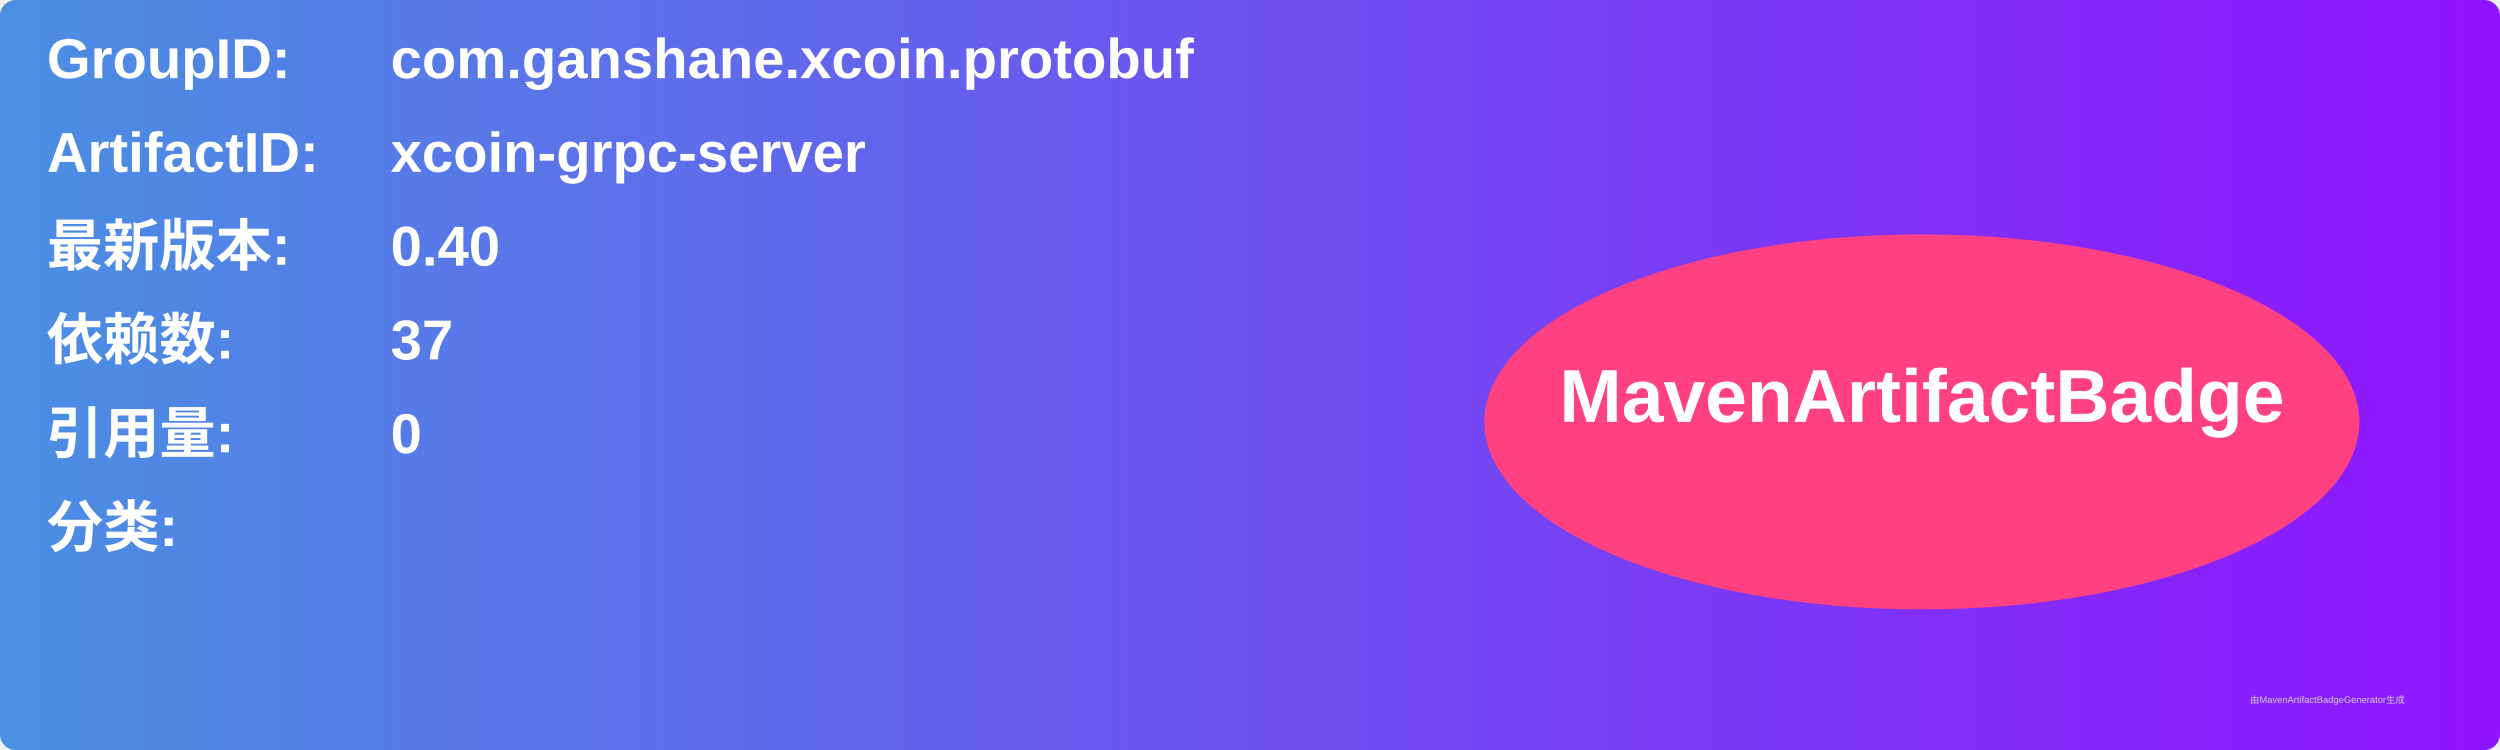
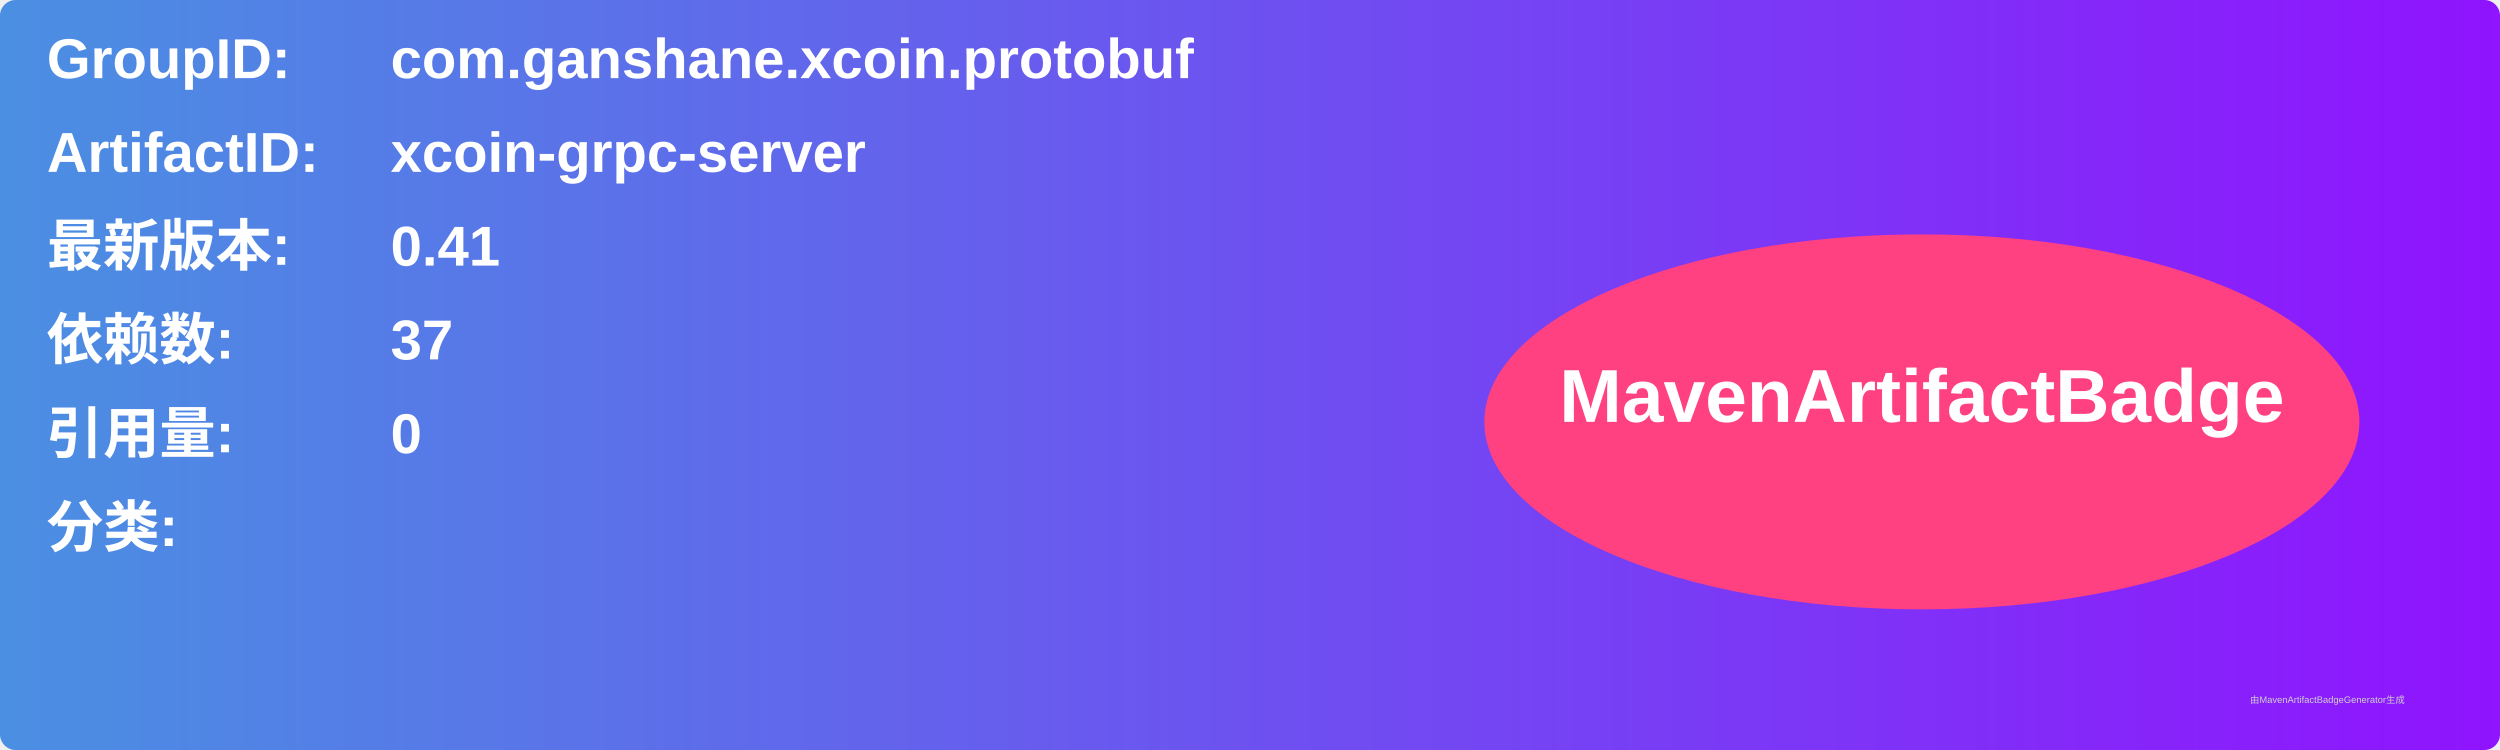
<svg xmlns="http://www.w3.org/2000/svg" width="800" height="240" viewBox="0 0 800 240">
  <linearGradient id="grad" x1="0%" y1="0%" x2="100%" y2="0%">
    <stop offset="0%" stop-color="#4a90e2" />
    <stop offset="100%" stop-color="#9013fe" />
  </linearGradient>
  <rect width="100%" height="100%" rx="5" ry="5" fill="url(#grad)" />
  <g transform="translate(15, 15)">
    <text x="0" y="10" font-family="Arial" font-size="18" fill="white" font-weight="bold" width="260">GroupID:</text>
    <text x="110" y="10" font-family="Arial" font-size="18" fill="white" font-weight="bold" width="460">com.ganshane.xcoin.protobuf</text>
    <text x="0" y="40" font-family="Arial" font-size="18" fill="white" font-weight="bold" width="260">ArtifactID:</text>
    <text x="110" y="40" font-family="Arial" font-size="18" fill="white" font-weight="bold" width="460">xcoin-grpc-server</text>
    <text x="0" y="70" font-family="Arial" font-size="18" fill="white" font-weight="bold">最新版本:</text>
    <text x="110" y="70" font-family="Arial" font-size="18" fill="white" font-weight="bold">
-       <tspan font-weight="bold">0.40</tspan>
+       <tspan font-weight="bold">0.41</tspan>
    </text>
    <text x="0" y="100" font-family="Arial" font-size="18" fill="white" font-weight="bold">依赖数: </text>
    <text x="110" y="100" font-family="Arial" font-size="18" fill="white">
      <tspan font-weight="bold">37</tspan>
    </text>
    <text x="0" y="130" font-family="Arial" font-size="18" fill="white" font-weight="bold">引用量: </text>
    <text x="110" y="130" font-family="Arial" font-size="18" fill="white">
      <tspan font-weight="bold">0</tspan>
    </text>
    <text x="0" y="160" font-family="Arial" font-size="18" fill="white" font-weight="bold">分类:</text>
    <text x="10" y="190" font-family="Arial" font-size="10" fill="white">
      <tspan font-weight="bold" />
    </text>
    <ellipse cx="600" cy="120" rx="140" ry="60" fill="#ff4081" />
    <text x="600" y="120" text-anchor="middle" font-family="Arial" font-size="24" fill="white" font-weight="bold">MavenArtifactBadge</text>
  </g>
  <text x="720" y="225" font-family="Arial" font-size="3" fill="#d0d0d0">由MavenArtifactBadgeGenerator生成</text>
</svg>
